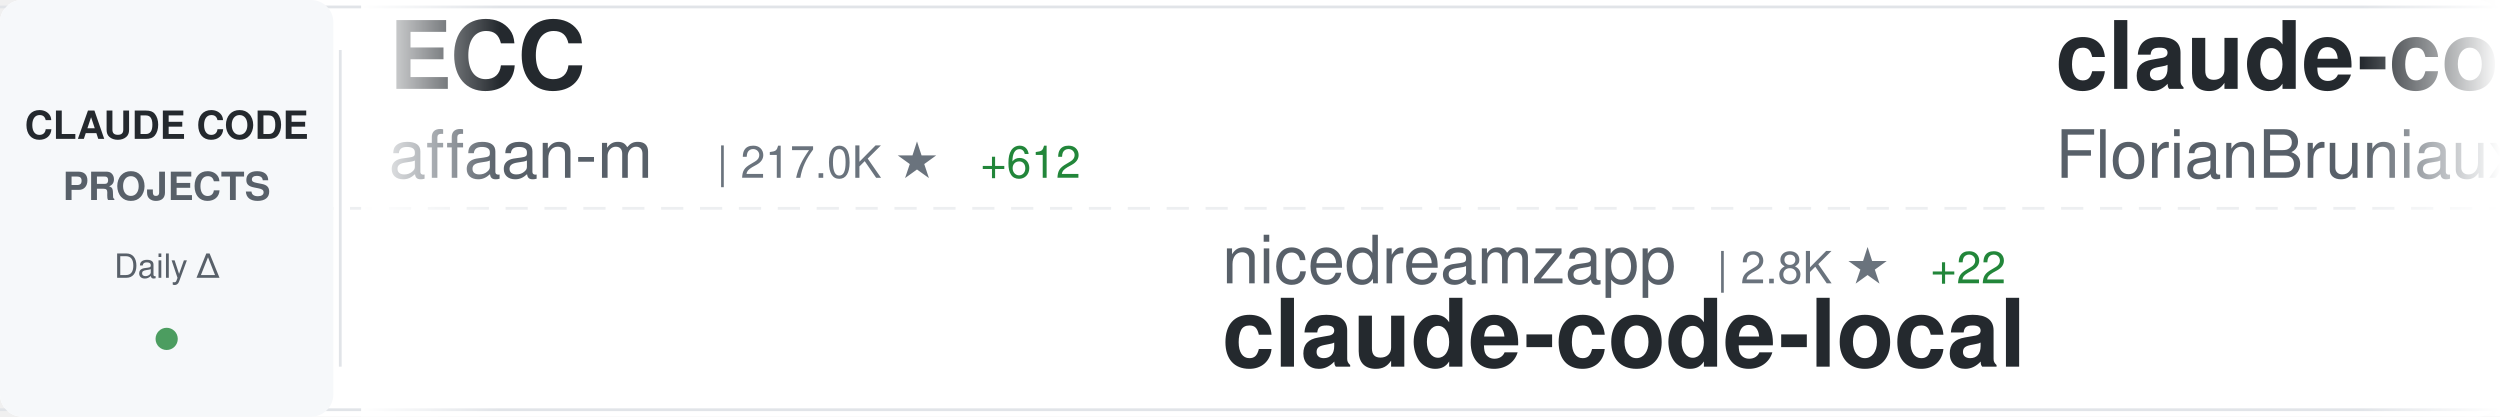
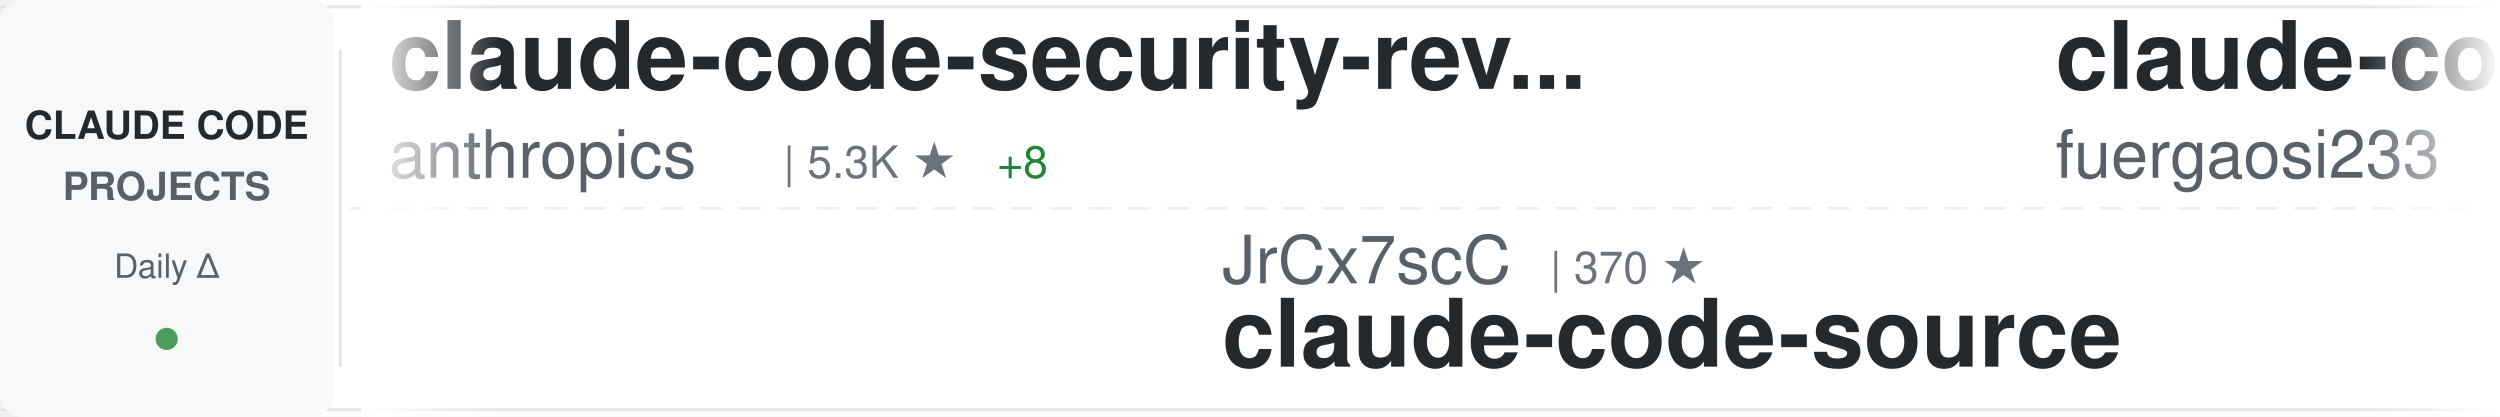
<svg xmlns="http://www.w3.org/2000/svg" width="900" height="150">
  <defs>
    <linearGradient id="awesomeLeftFade" x1="0%" y1="0%" x2="100%" y2="0%">
      <stop offset="0%" style="stop-color:#ffffff;stop-opacity:1" />
      <stop offset="100%" style="stop-color:#ffffff;stop-opacity:0" />
    </linearGradient>
    <linearGradient id="awesomeRightFade" x1="0%" y1="0%" x2="100%" y2="0%">
      <stop offset="0%" style="stop-color:#ffffff;stop-opacity:0" />
      <stop offset="100%" style="stop-color:#ffffff;stop-opacity:1" />
    </linearGradient>
  </defs>
  <rect width="900" height="150" fill="#ffffff" rx="8" />
  <rect x="0" y="2" width="900" height="1" fill="#e1e4e8" />
  <rect x="0" y="147" width="900" height="1" fill="#e1e4e8" />
  <line x1="0" y1="75" x2="900" y2="75" stroke="#e1e4e8" stroke-width="1" stroke-dasharray="8 6" opacity="0.6" />
  <rect x="0" y="0" width="120" height="150" fill="#f6f8fa" rx="8" />
  <text x="60" y="50" font-family="-apple-system, BlinkMacSystemFont, 'Segoe UI', Helvetica, Arial, sans-serif" font-size="14" font-weight="600" fill="#24292e" text-anchor="middle">CLAUDE CODE</text>
  <text x="60" y="72" font-family="-apple-system, BlinkMacSystemFont, 'Segoe UI', Helvetica, Arial, sans-serif" font-size="14" font-weight="600" fill="#586069" text-anchor="middle">PROJECTS</text>
  <text x="60" y="100" font-family="-apple-system, BlinkMacSystemFont, 'Segoe UI', Helvetica, Arial, sans-serif" font-size="12" font-weight="500" fill="#586069" text-anchor="middle">Daily Δ</text>
  <circle cx="60" cy="122" r="4" fill="#22863a" opacity="0.8" />
  <rect x="122" y="18" width="1" height="114" fill="#e1e4e8" />
  <clipPath id="awesomeTickerClip">
    <rect x="130" y="0" width="770" height="150" />
  </clipPath>
  <g clip-path="url(#awesomeTickerClip)">
    <g id="awesomeTickerItems">
      <animateTransform attributeName="transform" attributeType="XML" type="translate" from="0 0" to="-3000 0" dur="54s" repeatCount="indefinite" />
      <g transform="translate(0, 0)">
-         <text x="140" y="32" font-family="-apple-system, BlinkMacSystemFont, 'Segoe UI', Helvetica, Arial, sans-serif" font-size="34" font-weight="600" fill="#24292e">ECC</text>
-         <text x="140" y="64" font-family="-apple-system, BlinkMacSystemFont, 'Segoe UI', Helvetica, Arial, sans-serif" font-size="24" font-weight="400" fill="#586069">affaan-m</text>
-         <text x="258" y="64" font-family="-apple-system, BlinkMacSystemFont, 'Segoe UI', Helvetica, Arial, sans-serif" font-size="16" font-weight="500" fill="#6a737d">| 217.0K ★</text>
-         <text x="353" y="64" font-family="-apple-system, BlinkMacSystemFont, 'Segoe UI', Helvetica, Arial, sans-serif" font-size="16" font-weight="500" fill="#22863a"> +612</text>
+         <text x="140" y="32" font-family="-apple-system, BlinkMacSystemFont, 'Segoe UI', Helvetica, Arial, sans-serif" font-size="34" font-weight="600" fill="#24292e">claude-code-security-rev...</text>
+         <text x="140" y="64" font-family="-apple-system, BlinkMacSystemFont, 'Segoe UI', Helvetica, Arial, sans-serif" font-size="24" font-weight="400" fill="#586069">anthropics</text>
+         <text x="282" y="64" font-family="-apple-system, BlinkMacSystemFont, 'Segoe UI', Helvetica, Arial, sans-serif" font-size="16" font-weight="500" fill="#6a737d">| 5.3K ★</text>
+         <text x="359" y="64" font-family="-apple-system, BlinkMacSystemFont, 'Segoe UI', Helvetica, Arial, sans-serif" font-size="16" font-weight="500" fill="#22863a"> +8</text>
      </g>
      <g transform="translate(300, 0)">
-         <text x="140" y="102" font-family="-apple-system, BlinkMacSystemFont, 'Segoe UI', Helvetica, Arial, sans-serif" font-size="24" font-weight="400" fill="#586069">nicedreamzapp</text>
-         <text x="318" y="102" font-family="-apple-system, BlinkMacSystemFont, 'Segoe UI', Helvetica, Arial, sans-serif" font-size="16" font-weight="500" fill="#6a737d">| 2.8K ★</text>
-         <text x="395" y="102" font-family="-apple-system, BlinkMacSystemFont, 'Segoe UI', Helvetica, Arial, sans-serif" font-size="16" font-weight="500" fill="#22863a"> +22</text>
-         <text x="140" y="132" font-family="-apple-system, BlinkMacSystemFont, 'Segoe UI', Helvetica, Arial, sans-serif" font-size="34" font-weight="600" fill="#24292e">claude-code-local</text>
+         <text x="140" y="102" font-family="-apple-system, BlinkMacSystemFont, 'Segoe UI', Helvetica, Arial, sans-serif" font-size="24" font-weight="400" fill="#586069">JrCx7scC</text>
+         <text x="258" y="102" font-family="-apple-system, BlinkMacSystemFont, 'Segoe UI', Helvetica, Arial, sans-serif" font-size="16" font-weight="500" fill="#6a737d">| 370 ★</text>
+         <text x="140" y="132" font-family="-apple-system, BlinkMacSystemFont, 'Segoe UI', Helvetica, Arial, sans-serif" font-size="34" font-weight="600" fill="#24292e">claude-code-source</text>
      </g>
      <g transform="translate(600, 0)">
-         <text x="140" y="32" font-family="-apple-system, BlinkMacSystemFont, 'Segoe UI', Helvetica, Arial, sans-serif" font-size="34" font-weight="600" fill="#24292e">claude-code-ultimate-gui...</text>
-         <text x="140" y="64" font-family="-apple-system, BlinkMacSystemFont, 'Segoe UI', Helvetica, Arial, sans-serif" font-size="24" font-weight="400" fill="#586069">FlorianBruniaux</text>
-         <text x="342" y="64" font-family="-apple-system, BlinkMacSystemFont, 'Segoe UI', Helvetica, Arial, sans-serif" font-size="16" font-weight="500" fill="#6a737d">| 5.1K ★</text>
-         <text x="419" y="64" font-family="-apple-system, BlinkMacSystemFont, 'Segoe UI', Helvetica, Arial, sans-serif" font-size="16" font-weight="500" fill="#22863a"> +17</text>
-       </g>
-       <g transform="translate(900, 0)">
-         <text x="140" y="102" font-family="-apple-system, BlinkMacSystemFont, 'Segoe UI', Helvetica, Arial, sans-serif" font-size="24" font-weight="400" fill="#586069">musistudio</text>
-         <text x="282" y="102" font-family="-apple-system, BlinkMacSystemFont, 'Segoe UI', Helvetica, Arial, sans-serif" font-size="16" font-weight="500" fill="#6a737d">| 35.1K ★</text>
-         <text x="368" y="102" font-family="-apple-system, BlinkMacSystemFont, 'Segoe UI', Helvetica, Arial, sans-serif" font-size="16" font-weight="500" fill="#22863a"> +47</text>
-         <text x="140" y="132" font-family="-apple-system, BlinkMacSystemFont, 'Segoe UI', Helvetica, Arial, sans-serif" font-size="34" font-weight="600" fill="#24292e">claude-code-router</text>
-       </g>
-       <g transform="translate(1200, 0)">
        <text x="140" y="32" font-family="-apple-system, BlinkMacSystemFont, 'Segoe UI', Helvetica, Arial, sans-serif" font-size="34" font-weight="600" fill="#24292e">claude-code-proxy</text>
        <text x="140" y="64" font-family="-apple-system, BlinkMacSystemFont, 'Segoe UI', Helvetica, Arial, sans-serif" font-size="24" font-weight="400" fill="#586069">fuergaosi233</text>
        <text x="306" y="64" font-family="-apple-system, BlinkMacSystemFont, 'Segoe UI', Helvetica, Arial, sans-serif" font-size="16" font-weight="500" fill="#6a737d">| 2.7K ★</text>
-         <text x="383" y="64" font-family="-apple-system, BlinkMacSystemFont, 'Segoe UI', Helvetica, Arial, sans-serif" font-size="16" font-weight="500" fill="#22863a"> +4</text>
+         <text x="383" y="64" font-family="-apple-system, BlinkMacSystemFont, 'Segoe UI', Helvetica, Arial, sans-serif" font-size="16" font-weight="500" fill="#22863a"> +3</text>
+       </g>
+       <g transform="translate(900, 0)">
+         <text x="140" y="102" font-family="-apple-system, BlinkMacSystemFont, 'Segoe UI', Helvetica, Arial, sans-serif" font-size="24" font-weight="400" fill="#586069">disler</text>
+         <text x="234" y="102" font-family="-apple-system, BlinkMacSystemFont, 'Segoe UI', Helvetica, Arial, sans-serif" font-size="16" font-weight="500" fill="#6a737d">| 1.4K ★</text>
+         <text x="311" y="102" font-family="-apple-system, BlinkMacSystemFont, 'Segoe UI', Helvetica, Arial, sans-serif" font-size="16" font-weight="500" fill="#22863a"> +9</text>
+         <text x="140" y="132" font-family="-apple-system, BlinkMacSystemFont, 'Segoe UI', Helvetica, Arial, sans-serif" font-size="34" font-weight="600" fill="#24292e">pi-vs-claude-code</text>
+       </g>
+       <g transform="translate(1200, 0)">
+         <text x="140" y="32" font-family="-apple-system, BlinkMacSystemFont, 'Segoe UI', Helvetica, Arial, sans-serif" font-size="34" font-weight="600" fill="#24292e">claude-code-source</text>
+         <text x="140" y="64" font-family="-apple-system, BlinkMacSystemFont, 'Segoe UI', Helvetica, Arial, sans-serif" font-size="24" font-weight="400" fill="#586069">hangsman</text>
+         <text x="258" y="64" font-family="-apple-system, BlinkMacSystemFont, 'Segoe UI', Helvetica, Arial, sans-serif" font-size="16" font-weight="500" fill="#6a737d">| 786 ★</text>
      </g>
      <g transform="translate(1500, 0)">
-         <text x="140" y="102" font-family="-apple-system, BlinkMacSystemFont, 'Segoe UI', Helvetica, Arial, sans-serif" font-size="24" font-weight="400" fill="#586069">carlvellotti</text>
-         <text x="306" y="102" font-family="-apple-system, BlinkMacSystemFont, 'Segoe UI', Helvetica, Arial, sans-serif" font-size="16" font-weight="500" fill="#6a737d">| 2.1K ★</text>
-         <text x="383" y="102" font-family="-apple-system, BlinkMacSystemFont, 'Segoe UI', Helvetica, Arial, sans-serif" font-size="16" font-weight="500" fill="#22863a"> +5</text>
-         <text x="140" y="132" font-family="-apple-system, BlinkMacSystemFont, 'Segoe UI', Helvetica, Arial, sans-serif" font-size="34" font-weight="600" fill="#24292e">claude-code-pm-course</text>
+         <text x="140" y="102" font-family="-apple-system, BlinkMacSystemFont, 'Segoe UI', Helvetica, Arial, sans-serif" font-size="24" font-weight="400" fill="#586069">ponponon</text>
+         <text x="258" y="102" font-family="-apple-system, BlinkMacSystemFont, 'Segoe UI', Helvetica, Arial, sans-serif" font-size="16" font-weight="500" fill="#6a737d">| 2.3K ★</text>
+         <text x="335" y="102" font-family="-apple-system, BlinkMacSystemFont, 'Segoe UI', Helvetica, Arial, sans-serif" font-size="16" font-weight="500" fill="#22863a"> +1</text>
+         <text x="140" y="132" font-family="-apple-system, BlinkMacSystemFont, 'Segoe UI', Helvetica, Arial, sans-serif" font-size="34" font-weight="600" fill="#24292e">claude_code_src</text>
      </g>
      <g transform="translate(1800, 0)">
-         <text x="140" y="32" font-family="-apple-system, BlinkMacSystemFont, 'Segoe UI', Helvetica, Arial, sans-serif" font-size="34" font-weight="600" fill="#24292e">awesome-claude-code-suba...</text>
-         <text x="140" y="64" font-family="-apple-system, BlinkMacSystemFont, 'Segoe UI', Helvetica, Arial, sans-serif" font-size="24" font-weight="400" fill="#586069">VoltAgent</text>
-         <text x="270" y="64" font-family="-apple-system, BlinkMacSystemFont, 'Segoe UI', Helvetica, Arial, sans-serif" font-size="16" font-weight="500" fill="#6a737d">| 22.0K ★</text>
-         <text x="356" y="64" font-family="-apple-system, BlinkMacSystemFont, 'Segoe UI', Helvetica, Arial, sans-serif" font-size="16" font-weight="500" fill="#22863a"> +79</text>
+         <text x="140" y="32" font-family="-apple-system, BlinkMacSystemFont, 'Segoe UI', Helvetica, Arial, sans-serif" font-size="34" font-weight="600" fill="#24292e">claude-code-hooks-master...</text>
+         <text x="140" y="64" font-family="-apple-system, BlinkMacSystemFont, 'Segoe UI', Helvetica, Arial, sans-serif" font-size="24" font-weight="400" fill="#586069">disler</text>
+         <text x="234" y="64" font-family="-apple-system, BlinkMacSystemFont, 'Segoe UI', Helvetica, Arial, sans-serif" font-size="16" font-weight="500" fill="#6a737d">| 3.8K ★</text>
+         <text x="311" y="64" font-family="-apple-system, BlinkMacSystemFont, 'Segoe UI', Helvetica, Arial, sans-serif" font-size="16" font-weight="500" fill="#22863a"> +4</text>
      </g>
      <g transform="translate(2100, 0)">
-         <text x="140" y="102" font-family="-apple-system, BlinkMacSystemFont, 'Segoe UI', Helvetica, Arial, sans-serif" font-size="24" font-weight="400" fill="#586069">Njengah</text>
-         <text x="246" y="102" font-family="-apple-system, BlinkMacSystemFont, 'Segoe UI', Helvetica, Arial, sans-serif" font-size="16" font-weight="500" fill="#6a737d">| 1.8K ★</text>
-         <text x="323" y="102" font-family="-apple-system, BlinkMacSystemFont, 'Segoe UI', Helvetica, Arial, sans-serif" font-size="16" font-weight="500" fill="#22863a"> +1</text>
-         <text x="140" y="132" font-family="-apple-system, BlinkMacSystemFont, 'Segoe UI', Helvetica, Arial, sans-serif" font-size="34" font-weight="600" fill="#24292e">claude-code-cheat-sheet</text>
+         <text x="140" y="102" font-family="-apple-system, BlinkMacSystemFont, 'Segoe UI', Helvetica, Arial, sans-serif" font-size="24" font-weight="400" fill="#586069">shanraisshan</text>
+         <text x="306" y="102" font-family="-apple-system, BlinkMacSystemFont, 'Segoe UI', Helvetica, Arial, sans-serif" font-size="16" font-weight="500" fill="#6a737d">| 58.1K ★</text>
+         <text x="392" y="102" font-family="-apple-system, BlinkMacSystemFont, 'Segoe UI', Helvetica, Arial, sans-serif" font-size="16" font-weight="500" fill="#22863a"> +169</text>
+         <text x="140" y="132" font-family="-apple-system, BlinkMacSystemFont, 'Segoe UI', Helvetica, Arial, sans-serif" font-size="34" font-weight="600" fill="#24292e">claude-code-best-practic...</text>
      </g>
      <g transform="translate(2400, 0)">
-         <text x="140" y="32" font-family="-apple-system, BlinkMacSystemFont, 'Segoe UI', Helvetica, Arial, sans-serif" font-size="34" font-weight="600" fill="#24292e">Claude-Code-Source-Study</text>
-         <text x="140" y="64" font-family="-apple-system, BlinkMacSystemFont, 'Segoe UI', Helvetica, Arial, sans-serif" font-size="24" font-weight="400" fill="#586069">luyao618</text>
-         <text x="258" y="64" font-family="-apple-system, BlinkMacSystemFont, 'Segoe UI', Helvetica, Arial, sans-serif" font-size="16" font-weight="500" fill="#6a737d">| 1.5K ★</text>
-         <text x="335" y="64" font-family="-apple-system, BlinkMacSystemFont, 'Segoe UI', Helvetica, Arial, sans-serif" font-size="16" font-weight="500" fill="#22863a"> +5</text>
+         <text x="140" y="32" font-family="-apple-system, BlinkMacSystemFont, 'Segoe UI', Helvetica, Arial, sans-serif" font-size="34" font-weight="600" fill="#24292e">ralph-claude-code</text>
+         <text x="140" y="64" font-family="-apple-system, BlinkMacSystemFont, 'Segoe UI', Helvetica, Arial, sans-serif" font-size="24" font-weight="400" fill="#586069">frankbria</text>
+         <text x="270" y="64" font-family="-apple-system, BlinkMacSystemFont, 'Segoe UI', Helvetica, Arial, sans-serif" font-size="16" font-weight="500" fill="#6a737d">| 9.4K ★</text>
+         <text x="347" y="64" font-family="-apple-system, BlinkMacSystemFont, 'Segoe UI', Helvetica, Arial, sans-serif" font-size="16" font-weight="500" fill="#22863a"> +13</text>
      </g>
      <g transform="translate(2700, 0)">
-         <text x="140" y="102" font-family="-apple-system, BlinkMacSystemFont, 'Segoe UI', Helvetica, Arial, sans-serif" font-size="24" font-weight="400" fill="#586069">guanshan</text>
-         <text x="258" y="102" font-family="-apple-system, BlinkMacSystemFont, 'Segoe UI', Helvetica, Arial, sans-serif" font-size="16" font-weight="500" fill="#6a737d">| 60 ★</text>
-         <text x="140" y="132" font-family="-apple-system, BlinkMacSystemFont, 'Segoe UI', Helvetica, Arial, sans-serif" font-size="34" font-weight="600" fill="#24292e">ClaudeCode</text>
+         <text x="140" y="102" font-family="-apple-system, BlinkMacSystemFont, 'Segoe UI', Helvetica, Arial, sans-serif" font-size="24" font-weight="400" fill="#586069">alirezarezvani</text>
+         <text x="330" y="102" font-family="-apple-system, BlinkMacSystemFont, 'Segoe UI', Helvetica, Arial, sans-serif" font-size="16" font-weight="500" fill="#6a737d">| 18.3K ★</text>
+         <text x="416" y="102" font-family="-apple-system, BlinkMacSystemFont, 'Segoe UI', Helvetica, Arial, sans-serif" font-size="16" font-weight="500" fill="#22863a"> +99</text>
+         <text x="140" y="132" font-family="-apple-system, BlinkMacSystemFont, 'Segoe UI', Helvetica, Arial, sans-serif" font-size="34" font-weight="600" fill="#24292e">claude-skills</text>
      </g>
      <g transform="translate(3000, 0)">
-         <text x="140" y="32" font-family="-apple-system, BlinkMacSystemFont, 'Segoe UI', Helvetica, Arial, sans-serif" font-size="34" font-weight="600" fill="#24292e">ECC</text>
-         <text x="140" y="64" font-family="-apple-system, BlinkMacSystemFont, 'Segoe UI', Helvetica, Arial, sans-serif" font-size="24" font-weight="400" fill="#586069">affaan-m</text>
-         <text x="258" y="64" font-family="-apple-system, BlinkMacSystemFont, 'Segoe UI', Helvetica, Arial, sans-serif" font-size="16" font-weight="500" fill="#6a737d">| 217.0K ★</text>
-         <text x="353" y="64" font-family="-apple-system, BlinkMacSystemFont, 'Segoe UI', Helvetica, Arial, sans-serif" font-size="16" font-weight="500" fill="#22863a"> +612</text>
+         <text x="140" y="32" font-family="-apple-system, BlinkMacSystemFont, 'Segoe UI', Helvetica, Arial, sans-serif" font-size="34" font-weight="600" fill="#24292e">claude-code-security-rev...</text>
+         <text x="140" y="64" font-family="-apple-system, BlinkMacSystemFont, 'Segoe UI', Helvetica, Arial, sans-serif" font-size="24" font-weight="400" fill="#586069">anthropics</text>
+         <text x="282" y="64" font-family="-apple-system, BlinkMacSystemFont, 'Segoe UI', Helvetica, Arial, sans-serif" font-size="16" font-weight="500" fill="#6a737d">| 5.3K ★</text>
+         <text x="359" y="64" font-family="-apple-system, BlinkMacSystemFont, 'Segoe UI', Helvetica, Arial, sans-serif" font-size="16" font-weight="500" fill="#22863a"> +8</text>
      </g>
      <g transform="translate(3300, 0)">
-         <text x="140" y="102" font-family="-apple-system, BlinkMacSystemFont, 'Segoe UI', Helvetica, Arial, sans-serif" font-size="24" font-weight="400" fill="#586069">nicedreamzapp</text>
-         <text x="318" y="102" font-family="-apple-system, BlinkMacSystemFont, 'Segoe UI', Helvetica, Arial, sans-serif" font-size="16" font-weight="500" fill="#6a737d">| 2.8K ★</text>
-         <text x="395" y="102" font-family="-apple-system, BlinkMacSystemFont, 'Segoe UI', Helvetica, Arial, sans-serif" font-size="16" font-weight="500" fill="#22863a"> +22</text>
-         <text x="140" y="132" font-family="-apple-system, BlinkMacSystemFont, 'Segoe UI', Helvetica, Arial, sans-serif" font-size="34" font-weight="600" fill="#24292e">claude-code-local</text>
+         <text x="140" y="102" font-family="-apple-system, BlinkMacSystemFont, 'Segoe UI', Helvetica, Arial, sans-serif" font-size="24" font-weight="400" fill="#586069">JrCx7scC</text>
+         <text x="258" y="102" font-family="-apple-system, BlinkMacSystemFont, 'Segoe UI', Helvetica, Arial, sans-serif" font-size="16" font-weight="500" fill="#6a737d">| 370 ★</text>
+         <text x="140" y="132" font-family="-apple-system, BlinkMacSystemFont, 'Segoe UI', Helvetica, Arial, sans-serif" font-size="34" font-weight="600" fill="#24292e">claude-code-source</text>
      </g>
      <g transform="translate(3600, 0)">
-         <text x="140" y="32" font-family="-apple-system, BlinkMacSystemFont, 'Segoe UI', Helvetica, Arial, sans-serif" font-size="34" font-weight="600" fill="#24292e">claude-code-ultimate-gui...</text>
-         <text x="140" y="64" font-family="-apple-system, BlinkMacSystemFont, 'Segoe UI', Helvetica, Arial, sans-serif" font-size="24" font-weight="400" fill="#586069">FlorianBruniaux</text>
-         <text x="342" y="64" font-family="-apple-system, BlinkMacSystemFont, 'Segoe UI', Helvetica, Arial, sans-serif" font-size="16" font-weight="500" fill="#6a737d">| 5.1K ★</text>
-         <text x="419" y="64" font-family="-apple-system, BlinkMacSystemFont, 'Segoe UI', Helvetica, Arial, sans-serif" font-size="16" font-weight="500" fill="#22863a"> +17</text>
+         <text x="140" y="32" font-family="-apple-system, BlinkMacSystemFont, 'Segoe UI', Helvetica, Arial, sans-serif" font-size="34" font-weight="600" fill="#24292e">claude-code-proxy</text>
+         <text x="140" y="64" font-family="-apple-system, BlinkMacSystemFont, 'Segoe UI', Helvetica, Arial, sans-serif" font-size="24" font-weight="400" fill="#586069">fuergaosi233</text>
+         <text x="306" y="64" font-family="-apple-system, BlinkMacSystemFont, 'Segoe UI', Helvetica, Arial, sans-serif" font-size="16" font-weight="500" fill="#6a737d">| 2.7K ★</text>
+         <text x="383" y="64" font-family="-apple-system, BlinkMacSystemFont, 'Segoe UI', Helvetica, Arial, sans-serif" font-size="16" font-weight="500" fill="#22863a"> +3</text>
      </g>
      <g transform="translate(3900, 0)">
-         <text x="140" y="102" font-family="-apple-system, BlinkMacSystemFont, 'Segoe UI', Helvetica, Arial, sans-serif" font-size="24" font-weight="400" fill="#586069">musistudio</text>
-         <text x="282" y="102" font-family="-apple-system, BlinkMacSystemFont, 'Segoe UI', Helvetica, Arial, sans-serif" font-size="16" font-weight="500" fill="#6a737d">| 35.1K ★</text>
-         <text x="368" y="102" font-family="-apple-system, BlinkMacSystemFont, 'Segoe UI', Helvetica, Arial, sans-serif" font-size="16" font-weight="500" fill="#22863a"> +47</text>
-         <text x="140" y="132" font-family="-apple-system, BlinkMacSystemFont, 'Segoe UI', Helvetica, Arial, sans-serif" font-size="34" font-weight="600" fill="#24292e">claude-code-router</text>
+         <text x="140" y="102" font-family="-apple-system, BlinkMacSystemFont, 'Segoe UI', Helvetica, Arial, sans-serif" font-size="24" font-weight="400" fill="#586069">disler</text>
+         <text x="234" y="102" font-family="-apple-system, BlinkMacSystemFont, 'Segoe UI', Helvetica, Arial, sans-serif" font-size="16" font-weight="500" fill="#6a737d">| 1.4K ★</text>
+         <text x="311" y="102" font-family="-apple-system, BlinkMacSystemFont, 'Segoe UI', Helvetica, Arial, sans-serif" font-size="16" font-weight="500" fill="#22863a"> +9</text>
+         <text x="140" y="132" font-family="-apple-system, BlinkMacSystemFont, 'Segoe UI', Helvetica, Arial, sans-serif" font-size="34" font-weight="600" fill="#24292e">pi-vs-claude-code</text>
      </g>
    </g>
  </g>
  <rect x="130" y="0" width="50" height="150" fill="url(#awesomeLeftFade)" />
  <rect x="850" y="0" width="50" height="150" fill="url(#awesomeRightFade)" />
</svg>
